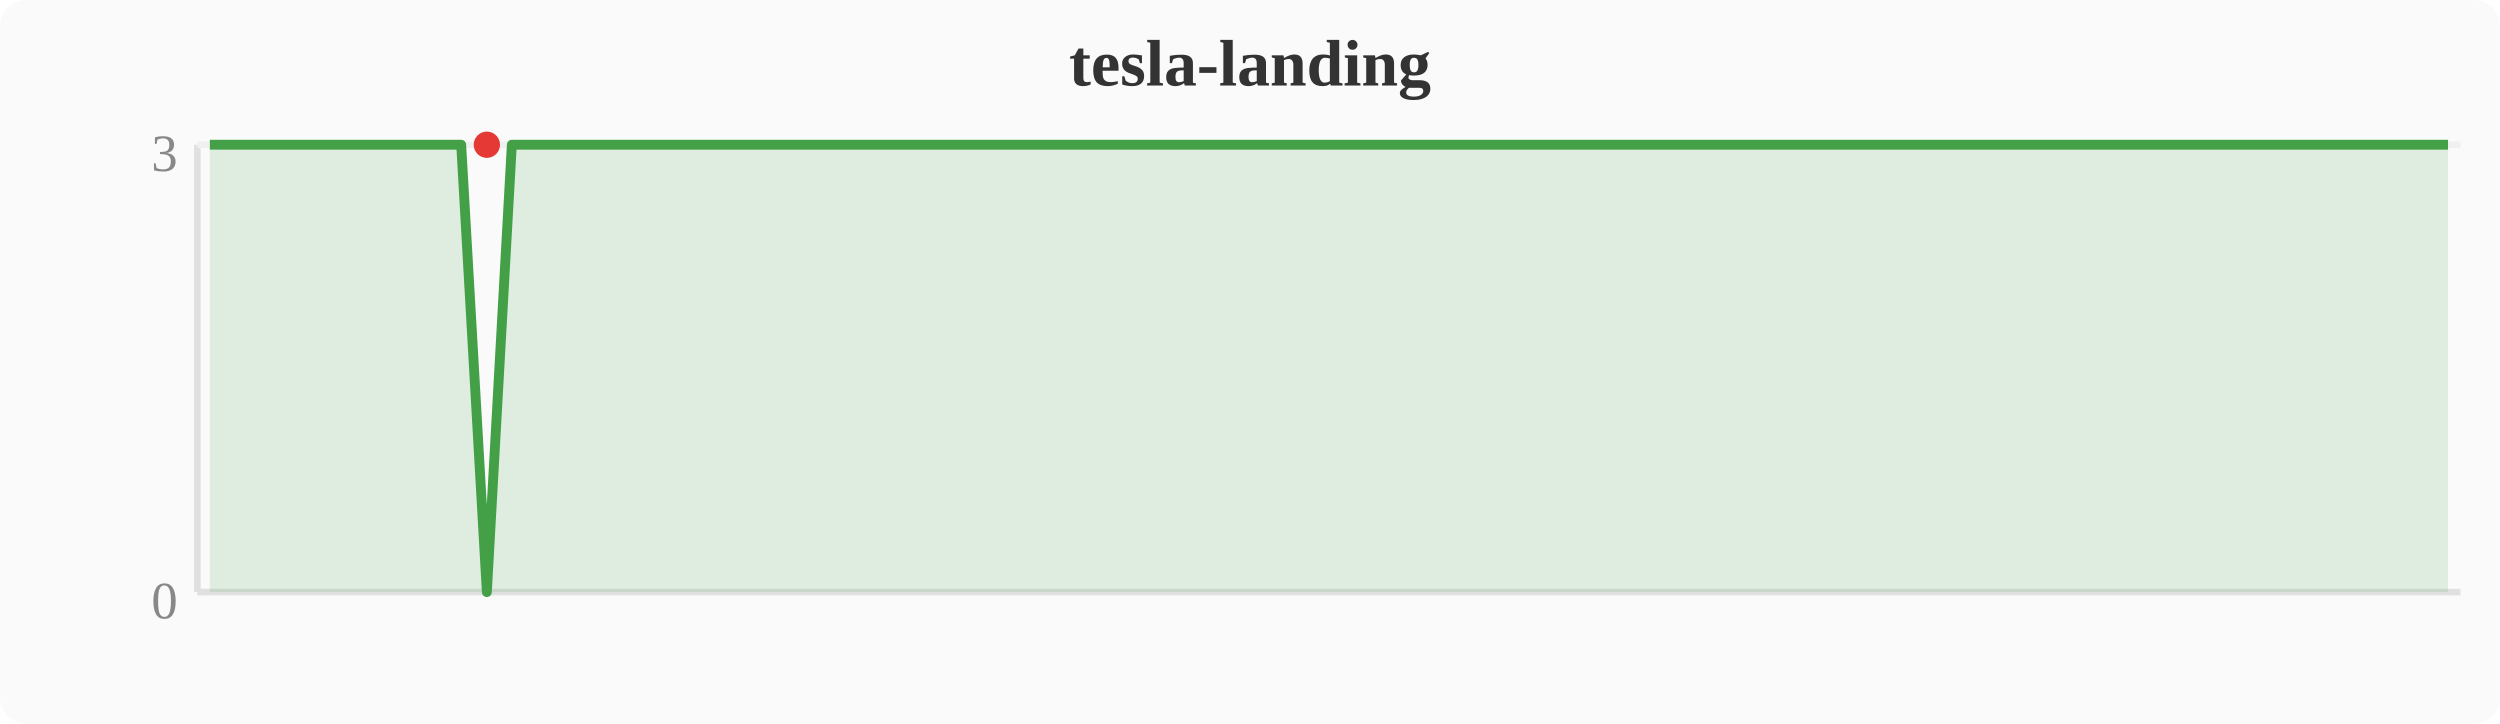
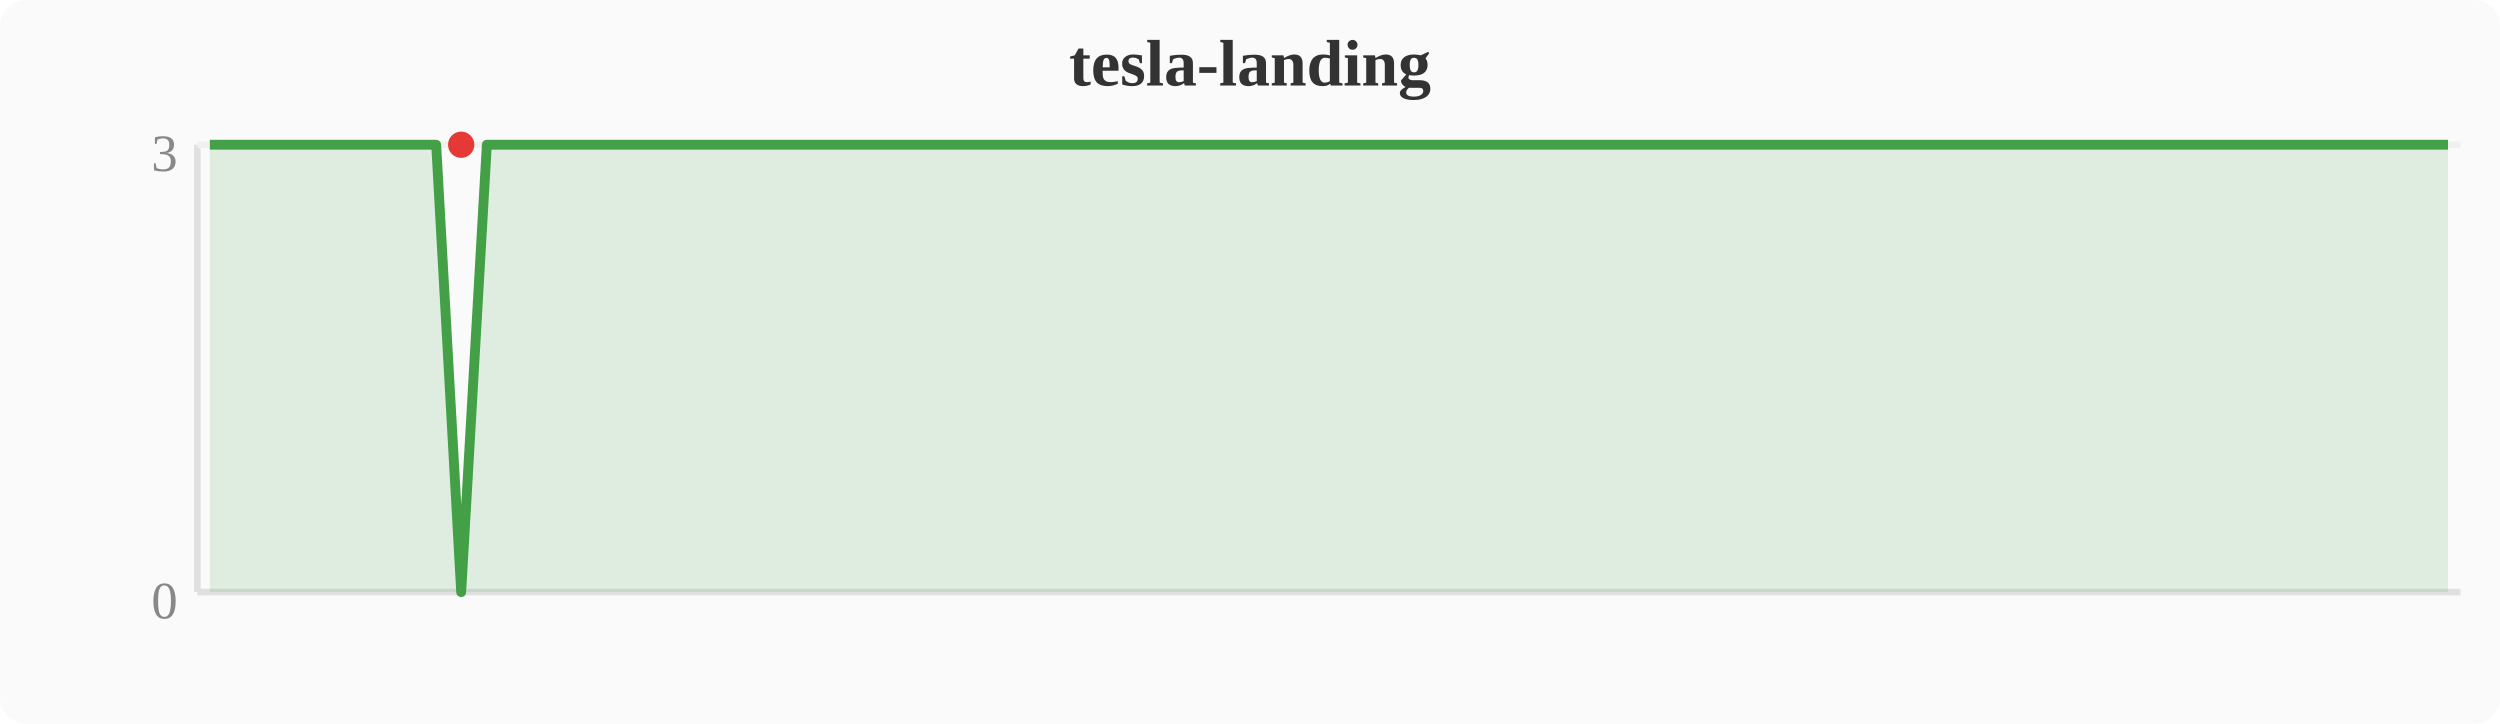
<svg xmlns="http://www.w3.org/2000/svg" width="380" height="110" viewBox="0 0 380 110">
  <rect width="380" height="110" fill="#fafafa" rx="4" />
  <text x="190" y="13" text-anchor="middle" font-size="10" font-weight="bold" fill="#333">tesla-landing</text>
  <line x1="30" y1="22" x2="30" y2="90" stroke="#e0e0e0" stroke-width="1" />
  <line x1="30" y1="90" x2="374" y2="90" stroke="#e0e0e0" stroke-width="1" />
  <line x1="30" y1="22" x2="374" y2="22" stroke="#f0f0f0" stroke-width="1" />
  <text x="27" y="94" text-anchor="end" font-size="8" fill="#888">0</text>
  <text x="27" y="26" text-anchor="end" font-size="8" fill="#888">3</text>
-   <polygon points="31.9,22.0 35.7,22.0 39.6,22.0 43.4,22.0 47.2,22.0 51.0,22.0 54.8,22.0 58.7,22.0 62.5,22.0 66.3,22.0 70.1,22.0 74.0,90.0 77.8,22.0 81.6,22.0 85.4,22.0 89.2,22.0 93.1,22.0 96.9,22.0 100.7,22.0 104.5,22.0 108.4,22.0 112.2,22.0 116.0,22.0 119.8,22.0 123.6,22.0 127.5,22.0 131.3,22.0 135.1,22.0 138.9,22.0 142.8,22.0 146.6,22.0 150.4,22.0 154.2,22.0 158.0,22.0 161.9,22.0 165.7,22.0 169.5,22.0 173.3,22.0 177.2,22.0 181.0,22.0 184.8,22.0 188.6,22.0 192.4,22.0 196.3,22.0 200.1,22.0 203.9,22.0 207.7,22.0 211.6,22.0 215.4,22.0 219.2,22.0 223.0,22.0 226.8,22.0 230.7,22.0 234.5,22.0 238.3,22.0 242.1,22.0 246.0,22.0 249.8,22.0 253.6,22.0 257.4,22.0 261.2,22.0 265.1,22.0 268.9,22.0 272.7,22.0 276.5,22.0 280.4,22.0 284.2,22.0 288.0,22.0 291.8,22.0 295.6,22.0 299.5,22.0 303.3,22.0 307.1,22.0 310.9,22.0 314.8,22.0 318.6,22.0 322.4,22.0 326.2,22.0 330.0,22.0 333.9,22.0 337.7,22.0 341.5,22.0 345.3,22.0 349.2,22.0 353.0,22.0 356.8,22.0 360.6,22.0 364.4,22.0 368.3,22.0 372.1,22.0 372.1,90 31.9,90" fill="#43a047" opacity="0.15" />
-   <polyline points="31.9,22.0 35.7,22.0 39.6,22.0 43.4,22.0 47.2,22.0 51.0,22.0 54.8,22.0 58.7,22.0 62.5,22.0 66.3,22.0 70.1,22.0 74.0,90.0 77.8,22.0 81.6,22.0 85.4,22.0 89.2,22.0 93.1,22.0 96.9,22.0 100.7,22.0 104.5,22.0 108.4,22.0 112.2,22.0 116.0,22.0 119.8,22.0 123.6,22.0 127.5,22.0 131.3,22.0 135.1,22.0 138.9,22.0 142.8,22.0 146.6,22.0 150.4,22.0 154.2,22.0 158.0,22.0 161.9,22.0 165.7,22.0 169.5,22.0 173.3,22.0 177.2,22.0 181.0,22.0 184.8,22.0 188.6,22.0 192.4,22.0 196.3,22.0 200.1,22.0 203.9,22.0 207.7,22.0 211.6,22.0 215.4,22.0 219.2,22.0 223.0,22.0 226.8,22.0 230.7,22.0 234.5,22.0 238.3,22.0 242.1,22.0 246.0,22.0 249.8,22.0 253.6,22.0 257.4,22.0 261.2,22.0 265.1,22.0 268.9,22.0 272.7,22.0 276.5,22.0 280.4,22.0 284.2,22.0 288.0,22.0 291.8,22.0 295.6,22.0 299.5,22.0 303.3,22.0 307.1,22.0 310.9,22.0 314.8,22.0 318.6,22.0 322.4,22.0 326.2,22.0 330.0,22.0 333.9,22.0 337.7,22.0 341.5,22.0 345.3,22.0 349.2,22.0 353.0,22.0 356.8,22.0 360.6,22.0 364.4,22.0 368.3,22.0 372.1,22.0" fill="none" stroke="#43a047" stroke-width="1.5" stroke-linejoin="round" />
-   <circle cx="74.0" cy="22.0" r="2" fill="#e53935" />
+   <polygon points="31.9,22.0 35.7,22.0 39.6,22.0 43.4,22.0 47.2,22.0 51.0,22.0 54.8,22.0 58.7,22.0 62.5,22.0 66.3,22.0 70.1,90.0 74.0,22.0 77.8,22.0 81.6,22.0 85.4,22.0 89.2,22.0 93.1,22.0 96.9,22.0 100.7,22.0 104.5,22.0 108.4,22.0 112.2,22.0 116.0,22.0 119.8,22.0 123.6,22.0 127.5,22.0 131.3,22.0 135.1,22.0 138.9,22.0 142.8,22.0 146.6,22.0 150.4,22.0 154.2,22.0 158.0,22.0 161.9,22.0 165.7,22.0 169.5,22.0 173.3,22.0 177.2,22.0 181.0,22.0 184.8,22.0 188.6,22.0 192.4,22.0 196.3,22.0 200.1,22.0 203.9,22.0 207.7,22.0 211.6,22.0 215.4,22.0 219.2,22.0 223.0,22.0 226.8,22.0 230.7,22.0 234.5,22.0 238.3,22.0 242.1,22.0 246.0,22.0 249.8,22.0 253.6,22.0 257.4,22.0 261.2,22.0 265.1,22.0 268.9,22.0 272.7,22.0 276.5,22.0 280.4,22.0 284.2,22.0 288.0,22.0 291.8,22.0 295.6,22.0 299.5,22.0 303.3,22.0 307.1,22.0 310.9,22.0 314.8,22.0 318.6,22.0 322.4,22.0 326.2,22.0 330.0,22.0 333.9,22.0 337.7,22.0 341.5,22.0 345.3,22.0 349.2,22.0 353.0,22.0 356.8,22.0 360.6,22.0 364.4,22.0 368.3,22.0 372.1,22.0 372.1,90 31.9,90" fill="#43a047" opacity="0.15" />
+   <polyline points="31.9,22.0 35.7,22.0 39.6,22.0 43.4,22.0 47.2,22.0 51.0,22.0 54.8,22.0 58.7,22.0 62.5,22.0 66.3,22.0 70.1,90.0 74.0,22.0 77.8,22.0 81.6,22.0 85.4,22.0 89.2,22.0 93.1,22.0 96.9,22.0 100.7,22.0 104.5,22.0 108.4,22.0 112.2,22.0 116.0,22.0 119.8,22.0 123.6,22.0 127.5,22.0 131.3,22.0 135.1,22.0 138.9,22.0 142.8,22.0 146.6,22.0 150.4,22.0 154.2,22.0 158.0,22.0 161.9,22.0 165.7,22.0 169.5,22.0 173.3,22.0 177.2,22.0 181.0,22.0 184.8,22.0 188.6,22.0 192.4,22.0 196.3,22.0 200.1,22.0 203.9,22.0 207.7,22.0 211.6,22.0 215.4,22.0 219.2,22.0 223.0,22.0 226.8,22.0 230.7,22.0 234.5,22.0 238.3,22.0 242.1,22.0 246.0,22.0 249.8,22.0 253.6,22.0 257.4,22.0 261.2,22.0 265.1,22.0 268.9,22.0 272.7,22.0 276.5,22.0 280.4,22.0 284.2,22.0 288.0,22.0 291.8,22.0 295.6,22.0 299.5,22.0 303.3,22.0 307.1,22.0 310.9,22.0 314.8,22.0 318.6,22.0 322.4,22.0 326.2,22.0 330.0,22.0 333.9,22.0 337.7,22.0 341.5,22.0 345.3,22.0 349.2,22.0 353.0,22.0 356.8,22.0 360.6,22.0 364.4,22.0 368.3,22.0 372.1,22.0" fill="none" stroke="#43a047" stroke-width="1.5" stroke-linejoin="round" />
+   <circle cx="70.1" cy="22.0" r="2" fill="#e53935" />
</svg>
